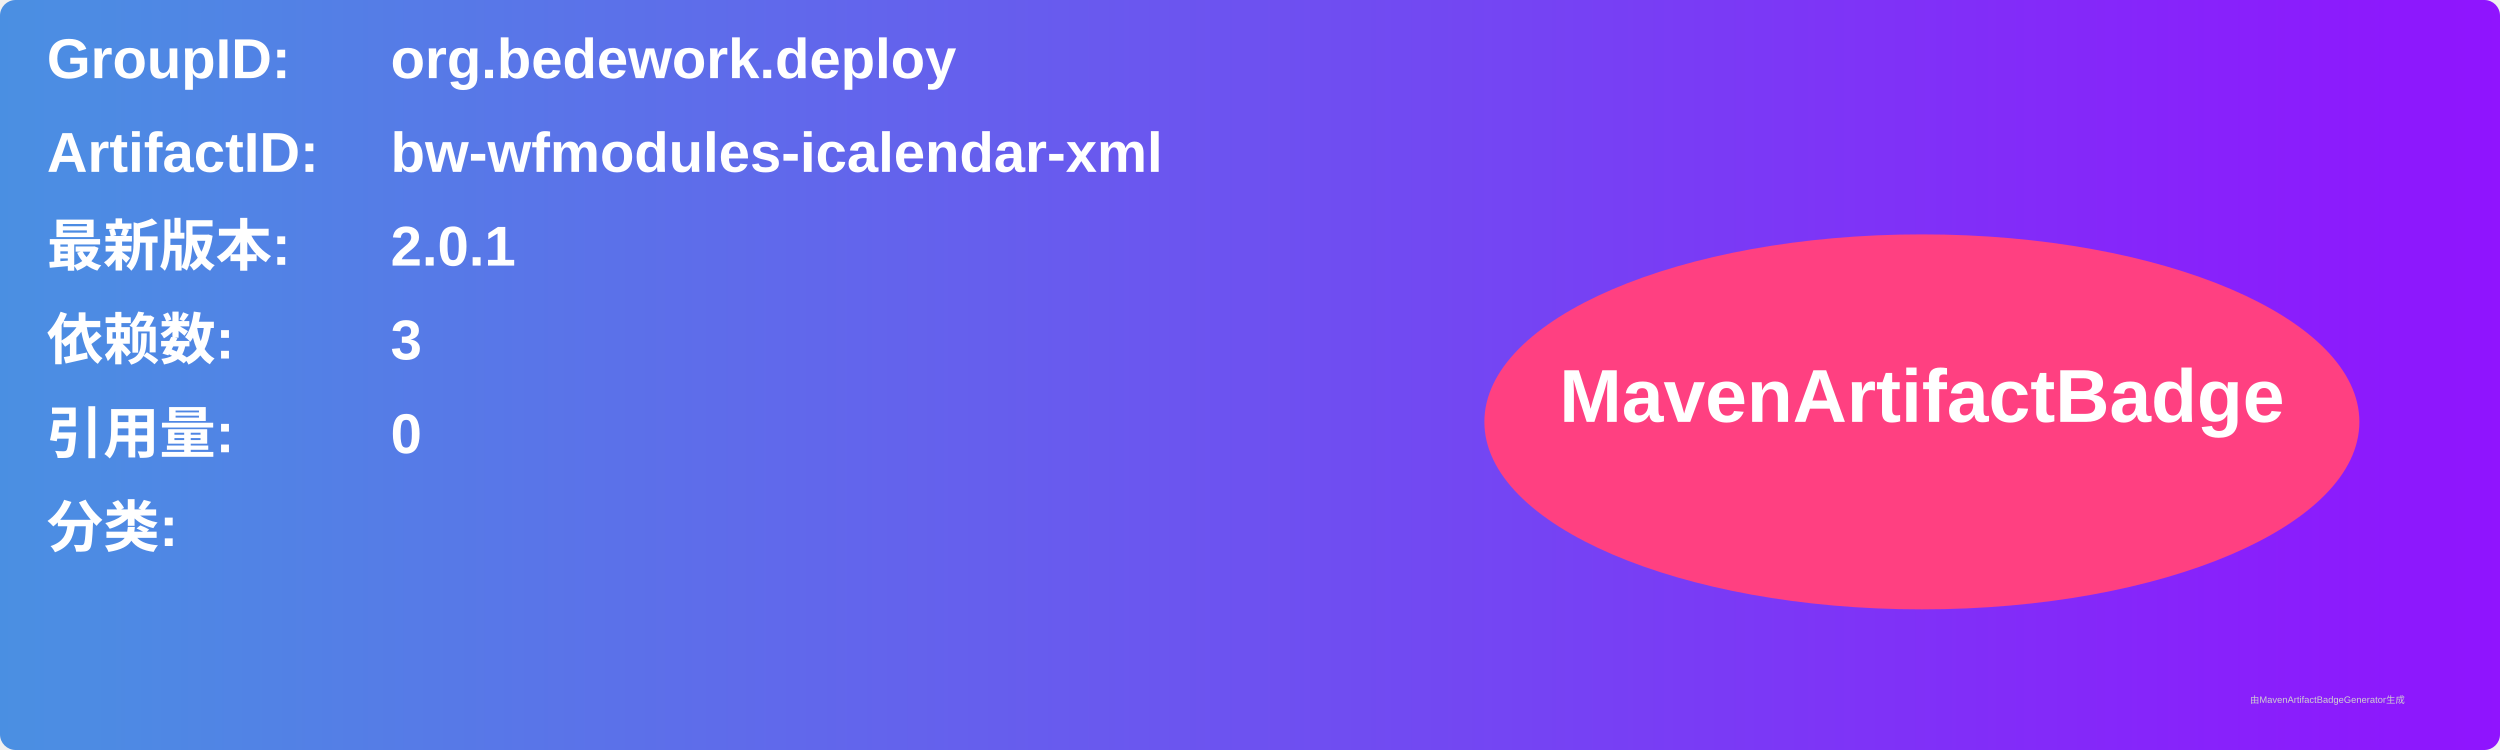
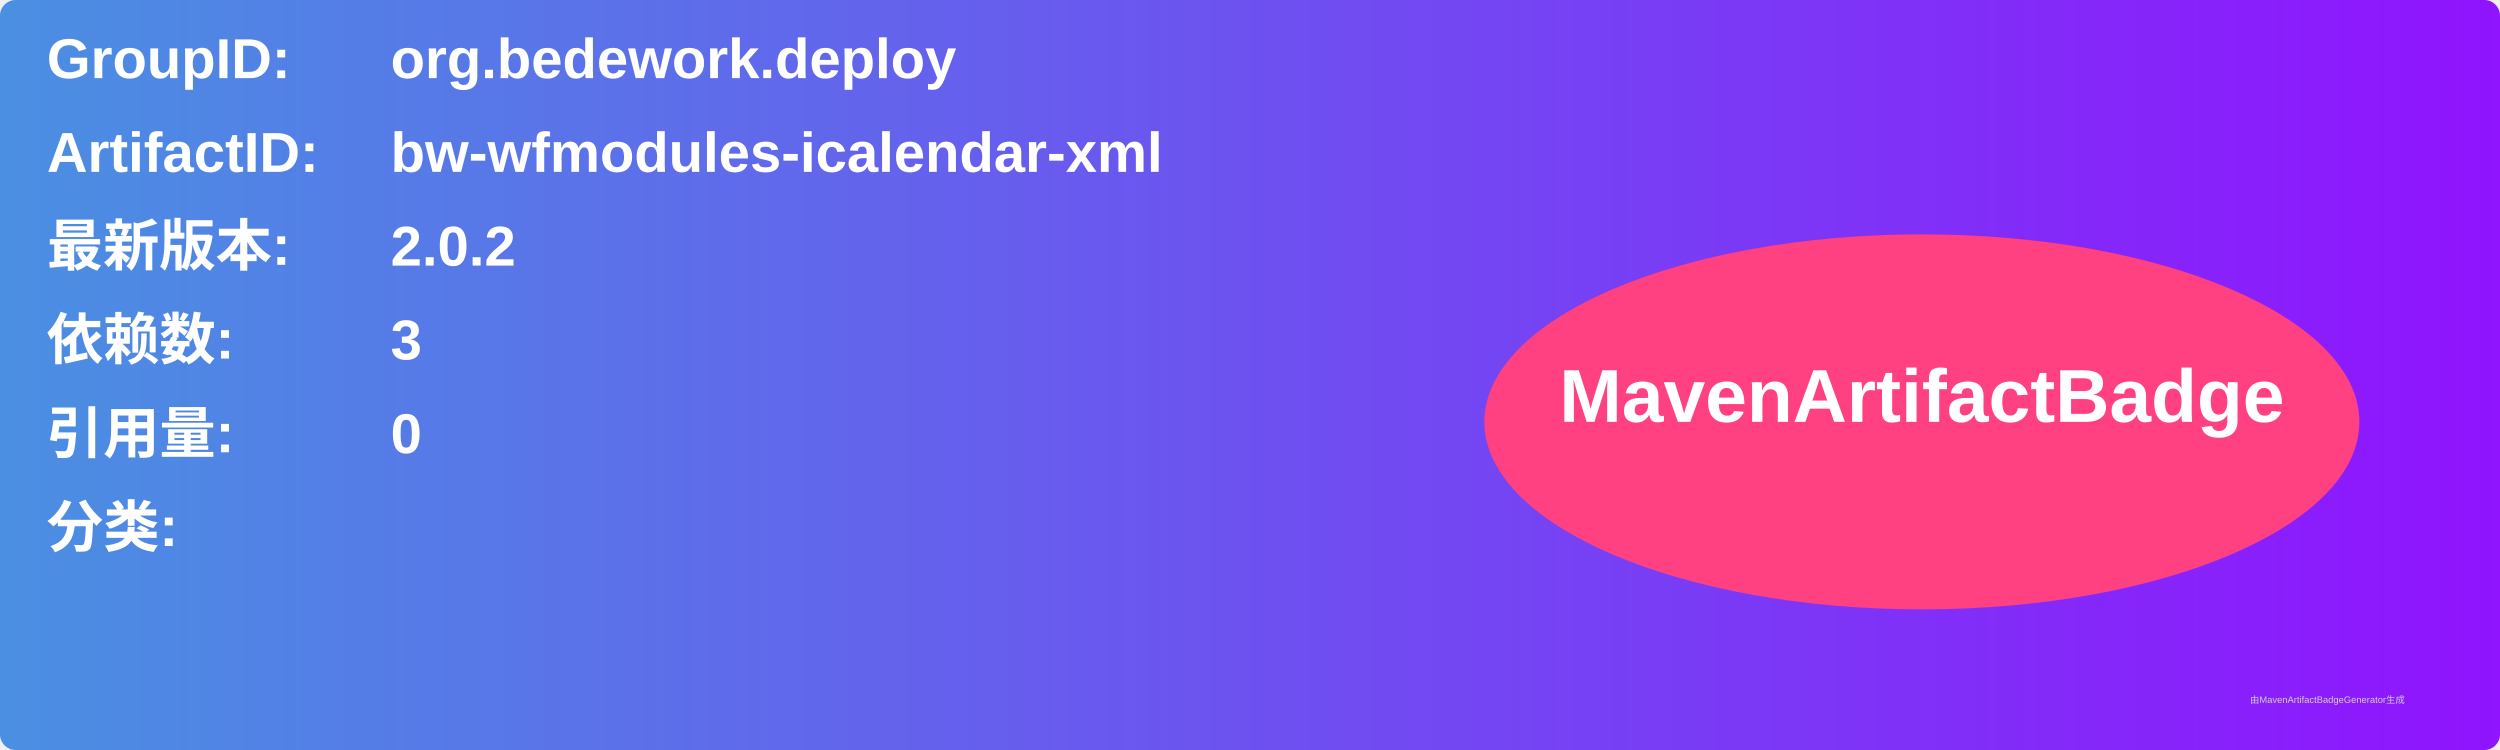
<svg xmlns="http://www.w3.org/2000/svg" width="800" height="240" viewBox="0 0 800 240">
  <linearGradient id="grad" x1="0%" y1="0%" x2="100%" y2="0%">
    <stop offset="0%" stop-color="#4a90e2" />
    <stop offset="100%" stop-color="#9013fe" />
  </linearGradient>
  <rect width="100%" height="100%" rx="5" ry="5" fill="url(#grad)" />
  <g transform="translate(15, 15)">
    <text x="0" y="10" font-family="Arial" font-size="18" fill="white" font-weight="bold" width="260">GroupID:</text>
    <text x="110" y="10" font-family="Arial" font-size="18" fill="white" font-weight="bold" width="460">org.bedework.deploy</text>
    <text x="0" y="40" font-family="Arial" font-size="18" fill="white" font-weight="bold" width="260">ArtifactID:</text>
    <text x="110" y="40" font-family="Arial" font-size="18" fill="white" font-weight="bold" width="460">bw-wfmodules-icalendar-xml</text>
    <text x="0" y="70" font-family="Arial" font-size="18" fill="white" font-weight="bold">最新版本:</text>
    <text x="110" y="70" font-family="Arial" font-size="18" fill="white" font-weight="bold">
-       <tspan font-weight="bold">2.0.1</tspan>
+       <tspan font-weight="bold">2.0.2</tspan>
    </text>
    <text x="0" y="100" font-family="Arial" font-size="18" fill="white" font-weight="bold">依赖数: </text>
    <text x="110" y="100" font-family="Arial" font-size="18" fill="white">
      <tspan font-weight="bold">3</tspan>
    </text>
    <text x="0" y="130" font-family="Arial" font-size="18" fill="white" font-weight="bold">引用量: </text>
    <text x="110" y="130" font-family="Arial" font-size="18" fill="white">
      <tspan font-weight="bold">0</tspan>
    </text>
    <text x="0" y="160" font-family="Arial" font-size="18" fill="white" font-weight="bold">分类:</text>
    <text x="10" y="190" font-family="Arial" font-size="10" fill="white">
      <tspan font-weight="bold" />
    </text>
    <ellipse cx="600" cy="120" rx="140" ry="60" fill="#ff4081" />
    <text x="600" y="120" text-anchor="middle" font-family="Arial" font-size="24" fill="white" font-weight="bold">MavenArtifactBadge</text>
  </g>
  <text x="720" y="225" font-family="Arial" font-size="3" fill="#d0d0d0">由MavenArtifactBadgeGenerator生成</text>
</svg>
